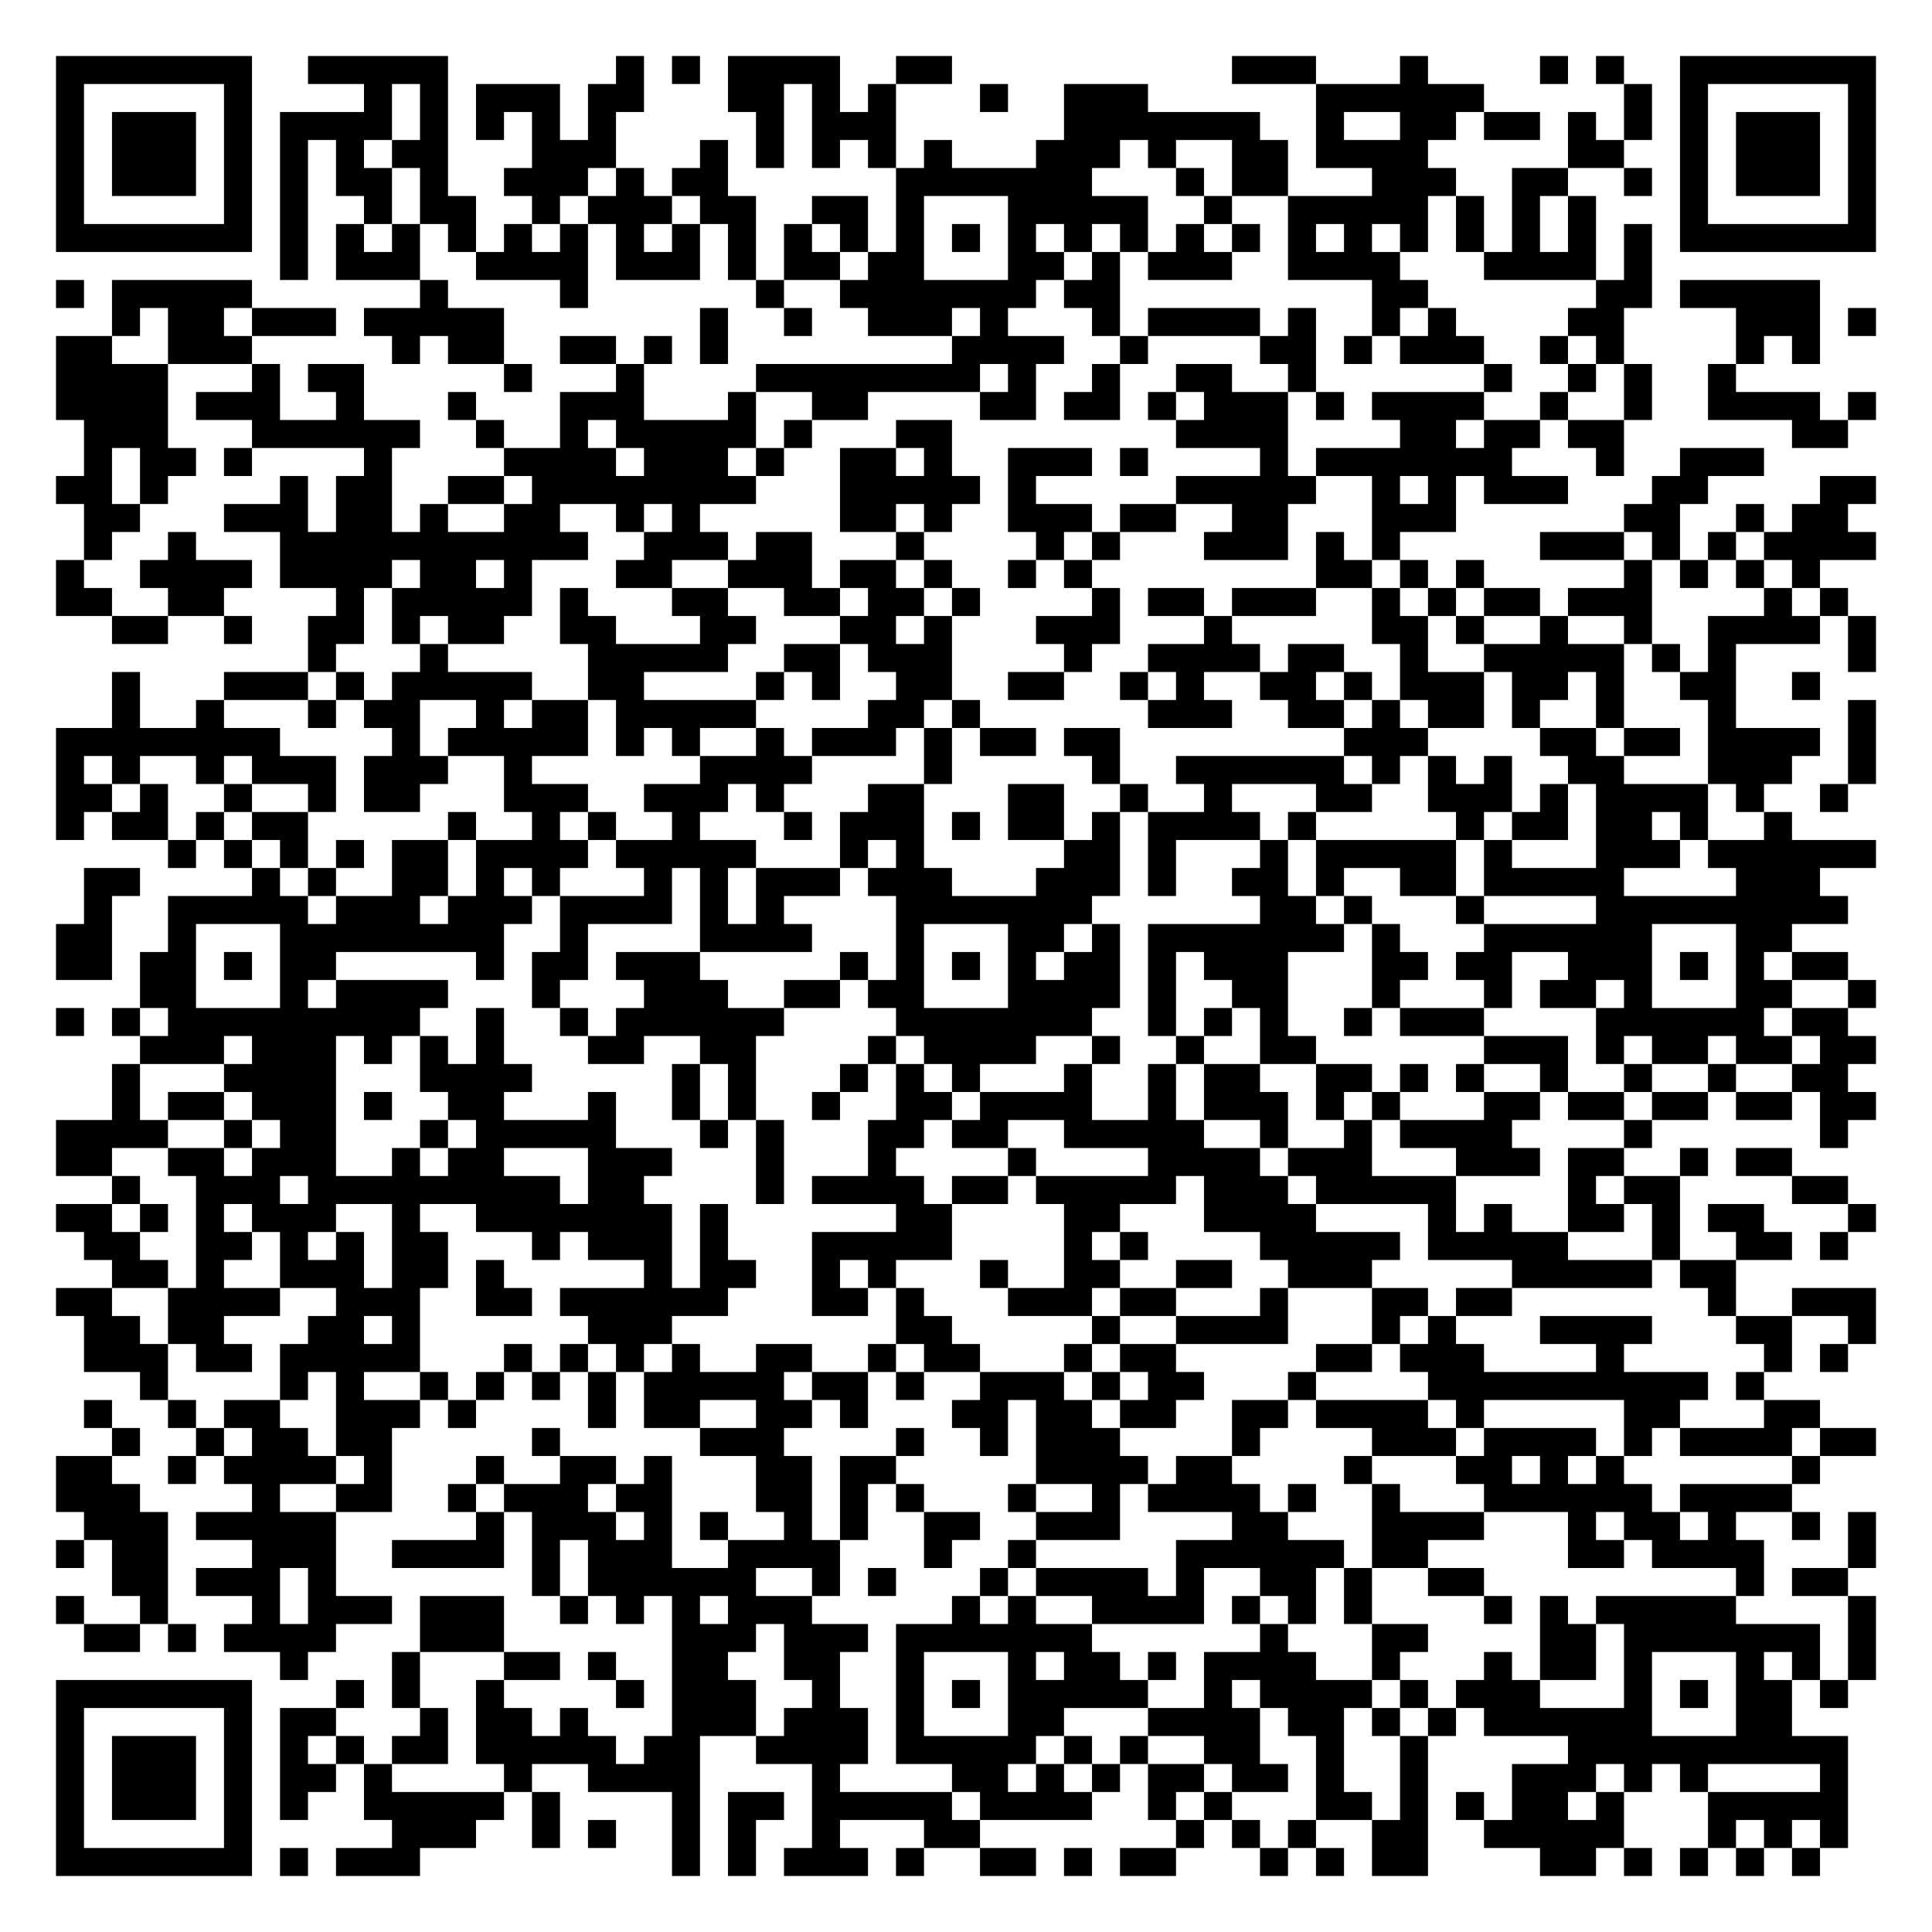
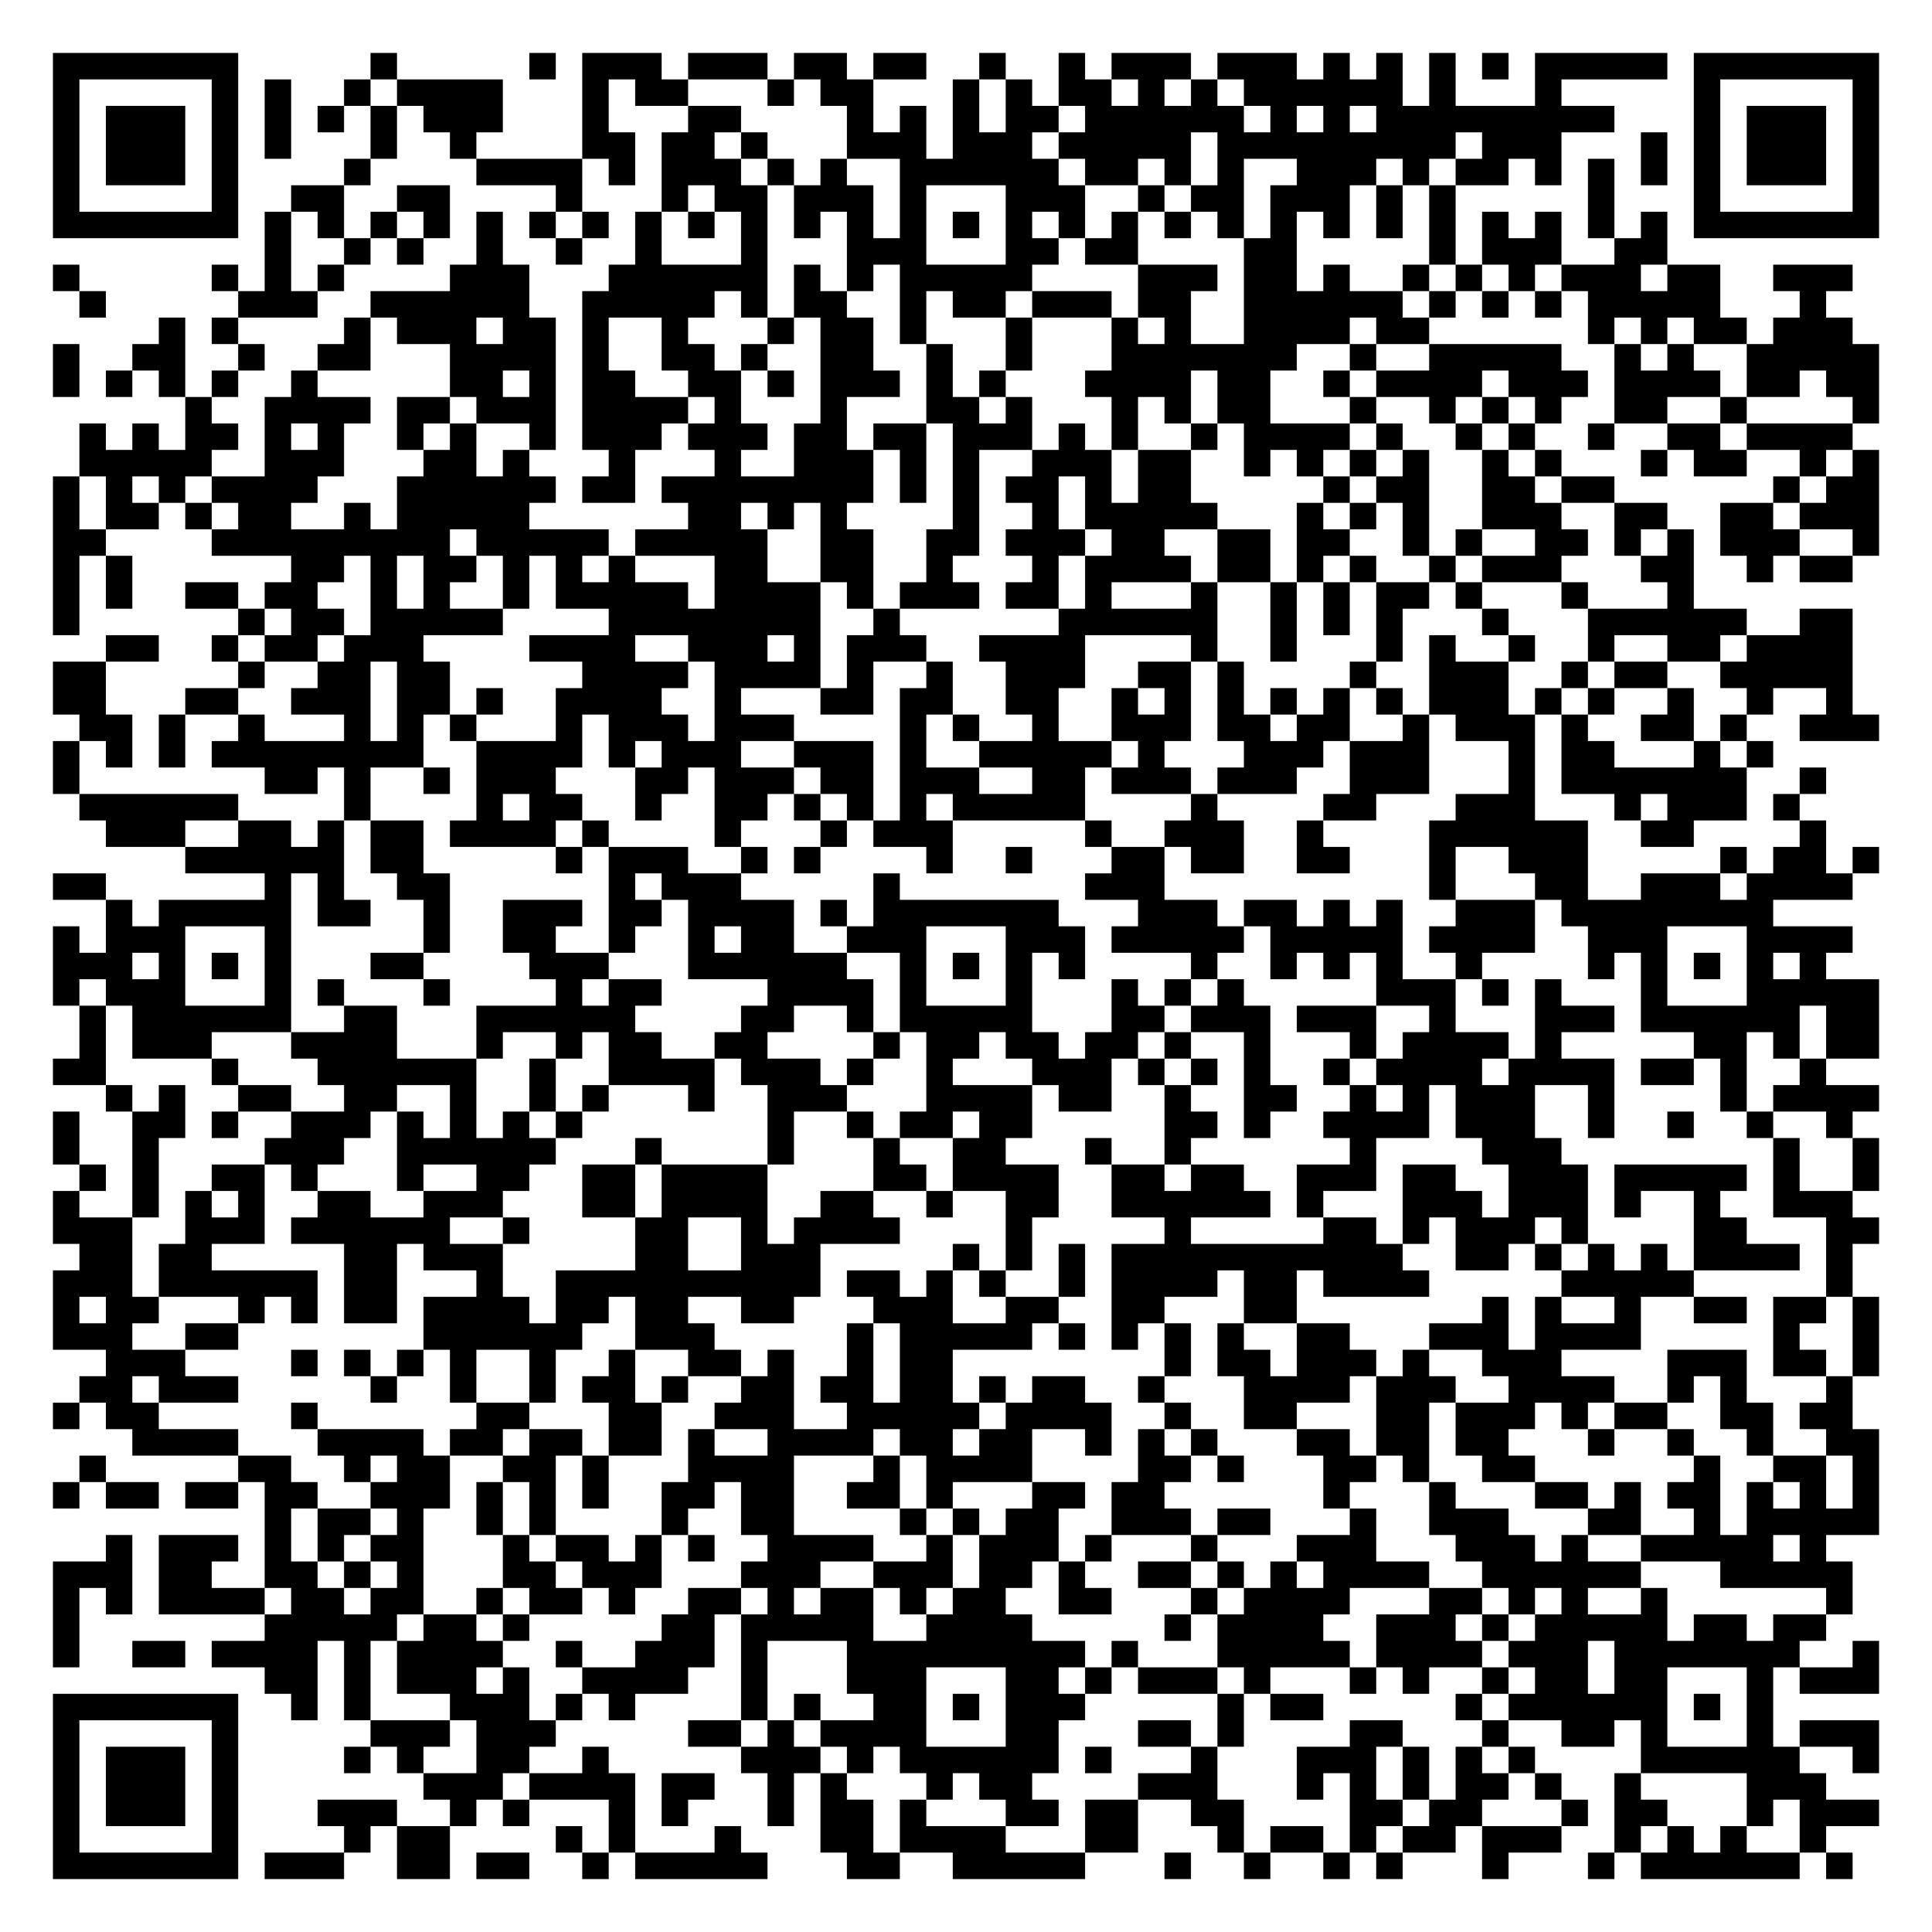
- <svg xmlns="http://www.w3.org/2000/svg" width="276" height="276" class="segno">
+ <svg xmlns="http://www.w3.org/2000/svg" width="292" height="292" class="segno">
  <g transform="scale(4)">
-     <path fill="#fff" d="M0 0h69v69h-69z" />
-     <path class="qrline" stroke="#000" d="M2 2.5h7m2 0h5m6 0h1m1 0h1m1 0h4m2 0h2m10 0h3m3 0h1m4 0h1m1 0h1m2 0h7m-65 1h1m5 0h1m4 0h1m1 0h1m1 0h3m1 0h2m3 0h2m1 0h1m1 0h1m3 0h1m2 0h3m6 0h6m5 0h1m1 0h1m5 0h1m-65 1h1m1 0h3m1 0h1m1 0h4m1 0h1m1 0h1m1 0h1m1 0h1m5 0h1m1 0h3m6 0h7m2 0h1m2 0h2m1 0h2m1 0h1m1 0h1m1 0h1m1 0h3m1 0h1m-65 1h1m1 0h3m1 0h1m1 0h1m1 0h1m1 0h2m3 0h3m3 0h1m1 0h1m1 0h1m1 0h1m1 0h1m3 0h3m1 0h1m2 0h2m1 0h4m5 0h2m2 0h1m1 0h3m1 0h1m-65 1h1m1 0h3m1 0h1m1 0h1m1 0h2m1 0h1m2 0h3m1 0h1m1 0h2m6 0h7m3 0h1m1 0h2m3 0h3m2 0h2m2 0h1m1 0h1m1 0h3m1 0h1m-65 1h1m5 0h1m1 0h1m2 0h1m1 0h2m2 0h1m1 0h3m1 0h2m2 0h2m1 0h1m3 0h5m2 0h1m2 0h5m1 0h1m1 0h1m1 0h1m3 0h1m5 0h1m-65 1h7m1 0h1m1 0h1m1 0h1m1 0h1m1 0h1m1 0h1m1 0h1m1 0h1m1 0h1m1 0h1m1 0h1m1 0h1m1 0h1m1 0h1m1 0h1m1 0h1m1 0h1m1 0h1m1 0h1m1 0h1m1 0h1m1 0h1m1 0h1m1 0h1m1 0h1m1 0h7m-57 1h1m1 0h3m2 0h4m1 0h3m1 0h1m1 0h2m1 0h2m3 0h2m1 0h1m1 0h3m2 0h4m3 0h4m1 0h1m-57 1h1m1 0h5m6 0h1m4 0h1m6 0h1m2 0h7m1 0h2m9 0h2m6 0h2m1 0h5m-61 1h1m1 0h2m1 0h3m1 0h5m7 0h1m2 0h1m2 0h3m1 0h1m3 0h1m1 0h4m1 0h1m2 0h1m1 0h1m4 0h2m4 0h3m1 0h1m-65 1h2m2 0h3m5 0h1m1 0h2m2 0h2m1 0h1m1 0h1m8 0h4m2 0h1m4 0h2m1 0h1m1 0h3m2 0h1m1 0h1m4 0h1m1 0h1m-63 1h4m3 0h1m1 0h2m5 0h1m3 0h1m4 0h8m1 0h1m2 0h1m2 0h2m2 0h1m6 0h1m2 0h1m1 0h1m2 0h1m-60 1h4m1 0h3m2 0h1m3 0h1m3 0h3m3 0h1m2 0h2m4 0h2m1 0h2m1 0h1m1 0h3m1 0h1m1 0h4m2 0h1m2 0h1m2 0h4m1 0h1m-64 1h3m3 0h6m2 0h1m2 0h1m1 0h5m1 0h1m3 0h2m8 0h4m4 0h2m1 0h2m1 0h2m6 0h2m-63 1h1m1 0h2m1 0h1m4 0h1m4 0h4m1 0h3m1 0h1m2 0h2m1 0h1m2 0h3m1 0h1m4 0h1m1 0h7m3 0h1m2 0h3m-61 1h2m1 0h1m4 0h1m1 0h2m2 0h2m1 0h8m3 0h5m1 0h1m5 0h5m2 0h1m1 0h1m1 0h3m3 0h2m4 0h2m-64 1h2m3 0h3m1 0h2m1 0h1m2 0h2m2 0h1m1 0h1m5 0h2m1 0h1m2 0h3m1 0h2m2 0h2m3 0h3m6 0h2m2 0h1m1 0h2m-63 1h1m2 0h1m3 0h11m2 0h3m1 0h2m3 0h1m4 0h1m1 0h1m3 0h3m1 0h1m1 0h1m5 0h3m1 0h1m1 0h1m1 0h4m-65 1h1m2 0h4m1 0h4m1 0h2m1 0h1m3 0h2m2 0h3m1 0h2m1 0h1m2 0h1m1 0h1m8 0h2m1 0h1m1 0h1m5 0h1m1 0h1m1 0h1m1 0h1m-63 1h2m2 0h2m4 0h1m1 0h5m1 0h1m3 0h2m2 0h2m1 0h2m1 0h1m4 0h1m1 0h2m1 0h3m2 0h1m1 0h1m1 0h2m1 0h3m4 0h1m1 0h1m-62 1h2m2 0h1m2 0h2m1 0h1m1 0h2m2 0h2m3 0h2m3 0h2m1 0h1m3 0h3m3 0h1m5 0h2m1 0h1m2 0h1m2 0h1m2 0h4m1 0h1m-56 1h1m3 0h1m5 0h5m2 0h2m1 0h3m4 0h1m2 0h4m1 0h2m2 0h1m2 0h5m1 0h1m1 0h1m4 0h1m-63 1h1m3 0h3m1 0h1m1 0h5m2 0h2m4 0h1m1 0h1m2 0h2m2 0h2m2 0h1m1 0h1m2 0h2m1 0h1m1 0h3m1 0h2m1 0h1m2 0h2m2 0h1m-61 1h1m2 0h1m3 0h1m1 0h2m2 0h1m1 0h2m1 0h5m4 0h2m1 0h1m6 0h3m2 0h2m1 0h1m1 0h2m1 0h1m2 0h1m3 0h1m4 0h1m-65 1h8m4 0h1m1 0h5m1 0h1m1 0h1m2 0h1m1 0h3m1 0h1m1 0h2m1 0h2m8 0h3m4 0h2m1 0h2m1 0h4m1 0h1m-65 1h1m1 0h1m2 0h1m1 0h3m1 0h3m2 0h1m6 0h4m4 0h1m5 0h1m2 0h6m1 0h1m1 0h1m1 0h1m2 0h2m3 0h3m2 0h1m-65 1h2m1 0h1m2 0h1m2 0h1m1 0h2m3 0h3m2 0h3m1 0h1m3 0h2m3 0h2m2 0h1m2 0h1m3 0h2m2 0h3m1 0h1m1 0h4m1 0h1m2 0h1m-64 1h1m1 0h2m1 0h1m1 0h2m5 0h1m2 0h1m1 0h1m2 0h1m3 0h1m1 0h3m1 0h1m1 0h2m1 0h1m1 0h4m1 0h1m5 0h1m1 0h2m1 0h2m1 0h1m2 0h1m-58 1h1m1 0h1m1 0h1m1 0h1m1 0h2m1 0h4m1 0h5m3 0h1m1 0h1m5 0h2m1 0h1m3 0h1m1 0h5m1 0h1m3 0h3m1 0h6m-64 1h2m4 0h1m1 0h1m2 0h2m1 0h1m1 0h1m3 0h1m1 0h1m1 0h3m1 0h3m3 0h3m1 0h1m2 0h2m1 0h1m2 0h2m1 0h5m4 0h3m-62 1h1m2 0h5m1 0h3m1 0h3m1 0h4m1 0h1m1 0h1m4 0h7m6 0h2m1 0h1m3 0h1m4 0h9m-64 1h2m2 0h1m3 0h8m2 0h1m4 0h4m3 0h1m3 0h2m1 0h1m1 0h7m1 0h1m3 0h6m3 0h2m-62 1h2m1 0h2m1 0h1m1 0h2m5 0h1m1 0h2m1 0h3m5 0h1m1 0h1m1 0h1m1 0h1m1 0h2m1 0h1m1 0h3m3 0h2m1 0h2m2 0h3m1 0h1m1 0h1m1 0h2m-61 1h2m3 0h1m1 0h4m3 0h1m3 0h3m2 0h2m1 0h2m3 0h4m1 0h1m2 0h2m3 0h1m3 0h1m1 0h2m1 0h1m3 0h2m2 0h1m-65 1h1m1 0h1m1 0h9m2 0h1m2 0h1m1 0h6m4 0h7m2 0h1m1 0h1m1 0h1m2 0h1m1 0h3m4 0h6m1 0h2m-61 1h3m1 0h3m1 0h1m1 0h1m1 0h1m3 0h2m2 0h2m4 0h1m1 0h4m2 0h1m2 0h1m2 0h2m6 0h3m1 0h1m1 0h2m1 0h2m1 0h2m-63 1h1m3 0h4m3 0h4m5 0h1m1 0h1m3 0h1m1 0h1m1 0h1m3 0h1m2 0h1m1 0h2m2 0h2m1 0h1m1 0h1m2 0h1m2 0h1m2 0h1m2 0h2m-62 1h1m1 0h2m1 0h3m1 0h1m2 0h2m3 0h1m2 0h1m1 0h1m2 0h1m2 0h2m1 0h4m2 0h1m1 0h3m1 0h1m1 0h1m3 0h2m1 0h2m1 0h2m1 0h2m1 0h2m-65 1h4m2 0h1m1 0h2m3 0h1m1 0h5m3 0h1m1 0h1m3 0h2m1 0h2m2 0h5m2 0h1m2 0h1m1 0h4m4 0h1m6 0h1m-64 1h2m2 0h2m1 0h3m2 0h1m1 0h2m3 0h3m3 0h1m3 0h1m4 0h1m4 0h4m1 0h3m3 0h3m1 0h2m2 0h1m1 0h2m-60 1h1m2 0h3m1 0h9m1 0h2m4 0h1m1 0h4m1 0h2m1 0h5m1 0h3m1 0h5m4 0h1m1 0h2m4 0h2m-64 1h2m1 0h1m1 0h1m1 0h3m2 0h1m2 0h7m1 0h1m6 0h2m4 0h2m3 0h4m4 0h1m1 0h1m2 0h2m1 0h1m1 0h2m3 0h1m-64 1h2m2 0h2m1 0h1m1 0h1m1 0h2m3 0h1m1 0h3m1 0h1m3 0h5m4 0h1m1 0h1m4 0h5m1 0h5m3 0h1m2 0h2m1 0h1m-62 1h2m1 0h1m2 0h3m1 0h2m1 0h1m5 0h1m1 0h2m2 0h1m1 0h1m3 0h1m2 0h2m2 0h2m2 0h3m5 0h5m1 0h2m-60 1h2m2 0h4m2 0h3m2 0h2m1 0h6m3 0h2m1 0h1m3 0h3m1 0h2m3 0h1m3 0h2m1 0h2m7 0h1m2 0h3m-64 1h2m1 0h2m3 0h2m1 0h1m6 0h3m8 0h2m5 0h1m2 0h4m3 0h1m1 0h1m3 0h4m3 0h2m2 0h1m-64 1h3m1 0h2m1 0h5m3 0h1m1 0h1m1 0h1m1 0h1m2 0h2m2 0h1m1 0h2m3 0h1m1 0h2m5 0h2m1 0h3m4 0h1m5 0h1m1 0h1m-61 1h1m4 0h1m1 0h1m2 0h1m1 0h1m1 0h1m1 0h1m1 0h5m1 0h2m1 0h1m2 0h3m1 0h1m1 0h2m3 0h1m4 0h10m1 0h1m-60 1h1m2 0h1m1 0h2m2 0h3m1 0h1m4 0h1m1 0h2m2 0h2m1 0h1m3 0h2m1 0h2m1 0h2m2 0h2m1 0h4m1 0h1m5 0h2m3 0h2m-61 1h1m2 0h1m1 0h2m1 0h2m5 0h1m5 0h3m4 0h1m2 0h1m1 0h3m4 0h1m4 0h3m1 0h4m1 0h1m1 0h4m1 0h2m-65 1h2m2 0h1m1 0h4m1 0h1m3 0h1m2 0h2m1 0h1m3 0h2m1 0h2m5 0h4m1 0h2m4 0h1m3 0h2m1 0h1m1 0h1m6 0h1m-63 1h3m4 0h1m2 0h2m2 0h1m1 0h3m1 0h2m3 0h2m1 0h1m1 0h1m3 0h1m2 0h1m1 0h4m1 0h1m2 0h1m3 0h6m1 0h4m-61 1h3m1 0h5m5 0h1m1 0h3m1 0h1m1 0h1m2 0h1m1 0h1m2 0h2m2 0h3m4 0h2m3 0h4m3 0h1m1 0h2m1 0h1m2 0h1m1 0h1m-65 1h1m1 0h2m3 0h3m2 0h4m1 0h1m1 0h3m2 0h4m3 0h1m2 0h1m5 0h6m1 0h2m5 0h2m1 0h4m3 0h1m-63 1h2m1 0h3m1 0h1m7 0h1m1 0h6m2 0h1m1 0h1m3 0h1m1 0h4m1 0h1m2 0h2m1 0h1m2 0h2m9 0h1m1 0h2m-64 1h1m2 0h1m3 0h1m1 0h3m1 0h3m2 0h1m1 0h1m1 0h1m1 0h3m5 0h1m1 0h1m2 0h4m1 0h1m1 0h1m1 0h1m4 0h1m1 0h1m1 0h5m4 0h1m-64 1h2m1 0h1m1 0h4m3 0h3m6 0h3m1 0h3m1 0h7m6 0h1m3 0h2m4 0h2m1 0h7m1 0h1m-57 1h1m3 0h1m3 0h2m1 0h1m2 0h2m2 0h2m2 0h1m3 0h1m1 0h2m1 0h1m1 0h4m2 0h1m3 0h1m1 0h2m1 0h1m3 0h1m1 0h1m1 0h1m-65 1h7m3 0h1m1 0h1m2 0h1m4 0h1m1 0h3m2 0h1m2 0h1m1 0h1m1 0h5m2 0h1m1 0h4m1 0h1m1 0h3m3 0h1m1 0h1m1 0h2m1 0h1m-64 1h1m5 0h1m1 0h2m3 0h1m1 0h2m1 0h1m3 0h3m1 0h3m1 0h1m3 0h2m3 0h4m1 0h2m1 0h1m1 0h1m1 0h6m3 0h2m-62 1h1m1 0h3m1 0h1m1 0h1m1 0h1m1 0h2m1 0h5m1 0h2m2 0h4m1 0h5m1 0h1m1 0h1m2 0h2m2 0h1m2 0h1m5 0h10m-64 1h1m1 0h3m1 0h1m1 0h2m1 0h1m4 0h1m2 0h4m4 0h1m4 0h2m1 0h1m1 0h1m1 0h2m1 0h2m1 0h1m2 0h1m3 0h3m1 0h1m1 0h1m4 0h1m-64 1h1m1 0h3m1 0h1m1 0h1m2 0h5m1 0h1m4 0h1m1 0h2m1 0h5m1 0h4m2 0h1m1 0h1m3 0h2m1 0h1m1 0h1m1 0h2m1 0h1m3 0h5m-64 1h1m5 0h1m5 0h3m2 0h1m1 0h1m2 0h1m1 0h1m2 0h1m3 0h2m7 0h1m1 0h1m1 0h1m2 0h2m2 0h5m3 0h1m1 0h1m1 0h1m-64 1h7m1 0h1m1 0h3m9 0h1m1 0h1m1 0h3m1 0h1m2 0h2m1 0h1m1 0h2m3 0h1m1 0h1m1 0h2m4 0h2m1 0h1m1 0h1m1 0h1m1 0h1" />
+     <path fill="#fff" d="M0 0h73v73h-73z" />
+     <path class="qrline" stroke="#000" d="M2 2.5h7m5 0h1m5 0h1m1 0h3m1 0h3m1 0h2m1 0h2m2 0h1m2 0h1m1 0h3m1 0h3m1 0h1m1 0h1m1 0h1m1 0h1m1 0h5m1 0h7m-69 1h1m5 0h1m1 0h1m2 0h1m1 0h4m3 0h1m1 0h2m3 0h1m1 0h2m3 0h1m1 0h1m1 0h2m1 0h1m1 0h1m1 0h6m1 0h1m3 0h1m5 0h1m5 0h1m-69 1h1m1 0h3m1 0h1m1 0h1m1 0h1m1 0h1m1 0h3m3 0h1m3 0h2m4 0h1m1 0h1m1 0h1m1 0h2m1 0h6m1 0h1m1 0h1m1 0h9m3 0h1m1 0h3m1 0h1m-69 1h1m1 0h3m1 0h1m1 0h1m3 0h1m2 0h1m4 0h2m1 0h2m1 0h1m3 0h3m1 0h3m1 0h5m1 0h9m1 0h3m3 0h1m1 0h1m1 0h3m1 0h1m-69 1h1m1 0h3m1 0h1m4 0h1m4 0h4m1 0h1m1 0h3m1 0h1m1 0h1m2 0h6m1 0h2m1 0h1m1 0h1m2 0h3m1 0h1m1 0h2m1 0h1m1 0h1m1 0h1m1 0h1m1 0h3m1 0h1m-69 1h1m5 0h1m2 0h2m2 0h2m4 0h1m3 0h1m1 0h2m1 0h3m1 0h1m3 0h3m2 0h1m1 0h2m1 0h3m1 0h1m1 0h1m5 0h1m3 0h1m5 0h1m-69 1h7m1 0h1m1 0h1m1 0h1m1 0h1m1 0h1m1 0h1m1 0h1m1 0h1m1 0h1m1 0h1m1 0h1m1 0h1m1 0h1m1 0h1m1 0h1m1 0h1m1 0h1m1 0h1m1 0h1m1 0h1m1 0h1m1 0h1m1 0h1m1 0h1m1 0h1m1 0h1m1 0h1m1 0h7m-61 1h1m2 0h1m1 0h1m2 0h1m2 0h1m2 0h1m3 0h1m3 0h3m3 0h2m1 0h2m4 0h2m5 0h1m1 0h3m2 0h2m-61 1h1m5 0h1m1 0h1m1 0h1m4 0h3m3 0h6m1 0h1m1 0h1m1 0h5m4 0h3m1 0h2m1 0h1m2 0h1m1 0h1m1 0h1m1 0h3m1 0h2m2 0h3m-67 1h1m5 0h3m2 0h6m2 0h5m1 0h1m1 0h2m2 0h1m1 0h2m1 0h3m1 0h2m2 0h6m1 0h1m1 0h1m1 0h1m1 0h5m3 0h1m-63 1h1m1 0h1m4 0h1m1 0h3m1 0h2m1 0h1m2 0h1m3 0h1m1 0h2m1 0h1m3 0h1m3 0h1m1 0h1m2 0h4m1 0h2m6 0h1m1 0h1m1 0h2m1 0h3m-68 1h1m2 0h2m2 0h1m2 0h2m3 0h4m1 0h1m2 0h2m1 0h1m2 0h2m2 0h1m2 0h1m3 0h7m2 0h1m2 0h5m2 0h1m1 0h1m2 0h5m-69 1h1m1 0h1m1 0h1m1 0h1m2 0h1m5 0h2m1 0h1m1 0h2m2 0h2m1 0h1m1 0h3m1 0h1m1 0h1m3 0h4m1 0h2m2 0h1m1 0h4m1 0h3m1 0h4m1 0h2m1 0h2m-64 1h1m2 0h4m1 0h2m1 0h3m1 0h4m1 0h1m3 0h1m3 0h2m1 0h1m3 0h1m1 0h1m1 0h2m3 0h1m2 0h1m1 0h1m1 0h1m2 0h2m2 0h1m4 0h1m-68 1h1m1 0h1m1 0h2m1 0h1m1 0h1m2 0h1m1 0h1m2 0h1m1 0h3m1 0h3m1 0h2m1 0h2m1 0h3m1 0h1m1 0h1m2 0h1m1 0h4m1 0h1m2 0h1m1 0h1m2 0h1m2 0h2m1 0h4m-67 1h5m2 0h3m3 0h2m1 0h1m3 0h1m3 0h1m2 0h3m1 0h1m1 0h1m2 0h3m1 0h2m2 0h1m1 0h1m1 0h1m1 0h1m2 0h1m1 0h1m3 0h1m1 0h2m2 0h1m1 0h1m-69 1h1m1 0h1m1 0h1m1 0h4m3 0h6m1 0h2m1 0h8m1 0h1m1 0h1m1 0h2m1 0h1m1 0h2m5 0h1m1 0h2m2 0h2m1 0h2m6 0h1m1 0h2m-69 1h1m1 0h2m1 0h1m1 0h2m2 0h1m1 0h5m6 0h2m1 0h1m1 0h1m4 0h1m2 0h1m1 0h5m3 0h1m1 0h1m1 0h1m2 0h3m2 0h2m2 0h2m1 0h3m-69 1h2m4 0h9m1 0h5m1 0h5m2 0h2m2 0h2m1 0h3m1 0h2m2 0h2m1 0h2m2 0h1m1 0h1m2 0h2m1 0h1m1 0h1m1 0h3m2 0h1m-69 1h1m1 0h1m6 0h2m1 0h1m1 0h2m1 0h1m1 0h1m1 0h1m3 0h2m2 0h2m2 0h1m3 0h1m1 0h4m1 0h2m1 0h1m1 0h1m2 0h1m1 0h3m3 0h2m2 0h1m1 0h2m-68 1h1m1 0h1m2 0h2m1 0h2m2 0h1m1 0h1m2 0h1m1 0h5m1 0h4m1 0h1m1 0h3m1 0h2m1 0h1m3 0h1m2 0h1m1 0h1m1 0h2m1 0h1m3 0h1m3 0h1m-62 1h1m6 0h1m1 0h2m1 0h5m4 0h8m2 0h1m6 0h6m2 0h1m1 0h1m1 0h1m3 0h1m3 0h6m2 0h2m-66 1h2m2 0h1m1 0h2m1 0h3m4 0h4m2 0h3m1 0h1m1 0h3m2 0h4m4 0h1m2 0h1m3 0h1m1 0h1m2 0h1m2 0h1m2 0h2m1 0h4m-68 1h2m5 0h1m2 0h2m1 0h2m5 0h4m1 0h4m1 0h1m2 0h1m2 0h3m2 0h2m1 0h1m4 0h1m2 0h3m2 0h1m1 0h2m2 0h5m-68 1h2m3 0h2m2 0h3m1 0h2m1 0h1m2 0h4m2 0h1m3 0h2m1 0h2m2 0h2m2 0h1m1 0h1m1 0h1m1 0h1m1 0h1m1 0h1m1 0h3m1 0h1m1 0h1m2 0h1m2 0h1m2 0h1m-67 1h2m1 0h1m2 0h1m3 0h1m1 0h1m1 0h1m3 0h1m1 0h3m1 0h3m4 0h1m1 0h1m2 0h1m2 0h3m1 0h2m1 0h2m2 0h1m1 0h3m1 0h1m2 0h2m1 0h1m2 0h3m-69 1h1m1 0h1m1 0h1m1 0h8m2 0h4m1 0h1m1 0h3m2 0h3m1 0h1m2 0h5m1 0h1m3 0h3m1 0h3m3 0h1m1 0h2m3 0h1m1 0h1m-65 1h1m7 0h2m1 0h1m2 0h1m1 0h3m3 0h2m1 0h3m1 0h2m1 0h3m2 0h2m1 0h3m1 0h3m2 0h3m3 0h1m1 0h7m2 0h1m-66 1h6m4 0h1m4 0h1m1 0h2m2 0h1m2 0h2m1 0h1m1 0h1m1 0h1m1 0h5m4 0h1m4 0h2m3 0h3m3 0h1m1 0h3m1 0h1m-64 1h3m2 0h2m1 0h1m1 0h2m1 0h4m1 0h1m4 0h1m3 0h1m1 0h3m5 0h1m2 0h3m2 0h1m4 0h6m2 0h2m4 0h1m-62 1h6m1 0h2m5 0h1m1 0h3m2 0h1m1 0h1m4 0h1m2 0h1m3 0h2m1 0h2m2 0h2m3 0h1m2 0h3m5 0h1m1 0h2m1 0h1m-69 1h2m6 0h1m1 0h1m2 0h2m6 0h1m1 0h3m5 0h1m7 0h3m10 0h1m3 0h2m2 0h3m1 0h4m-66 1h1m1 0h5m1 0h2m2 0h1m2 0h3m1 0h2m1 0h4m1 0h1m1 0h7m3 0h3m1 0h2m1 0h1m1 0h1m2 0h3m1 0h8m-65 1h1m1 0h3m3 0h1m5 0h1m2 0h2m2 0h1m2 0h1m1 0h2m2 0h3m3 0h3m1 0h5m1 0h5m1 0h4m2 0h3m3 0h4m-68 1h3m1 0h1m1 0h1m1 0h1m3 0h2m4 0h3m3 0h6m2 0h1m1 0h1m1 0h1m1 0h1m4 0h1m2 0h1m1 0h1m1 0h1m2 0h1m4 0h1m1 0h1m1 0h1m1 0h1m1 0h1m-67 1h1m1 0h3m3 0h1m1 0h1m3 0h1m4 0h1m1 0h2m4 0h4m1 0h1m3 0h1m3 0h1m1 0h1m1 0h1m5 0h3m1 0h1m1 0h1m3 0h1m3 0h5m-68 1h1m1 0h6m2 0h2m3 0h6m4 0h2m2 0h1m1 0h5m3 0h2m1 0h3m1 0h3m2 0h1m3 0h3m1 0h6m1 0h2m-68 1h1m1 0h3m3 0h4m3 0h1m2 0h1m1 0h2m2 0h2m4 0h1m1 0h2m1 0h2m1 0h2m1 0h1m2 0h1m3 0h1m1 0h4m1 0h1m5 0h2m1 0h1m1 0h2m-69 1h2m4 0h1m3 0h6m2 0h1m2 0h4m1 0h3m1 0h1m2 0h1m3 0h3m1 0h1m1 0h1m1 0h1m2 0h1m1 0h4m1 0h4m1 0h2m1 0h1m2 0h1m-65 1h1m1 0h1m2 0h2m2 0h2m2 0h1m2 0h1m1 0h1m3 0h1m2 0h3m3 0h4m1 0h2m2 0h1m2 0h2m2 0h1m1 0h1m1 0h3m2 0h1m4 0h1m1 0h4m-69 1h1m2 0h2m1 0h1m2 0h3m1 0h1m1 0h1m1 0h1m1 0h1m7 0h1m2 0h1m1 0h2m1 0h2m5 0h2m1 0h1m2 0h4m1 0h3m2 0h1m2 0h1m2 0h1m2 0h1m-68 1h1m2 0h1m4 0h3m2 0h6m3 0h1m4 0h1m3 0h1m2 0h2m3 0h1m2 0h1m6 0h1m4 0h3m8 0h1m2 0h1m-68 1h1m1 0h1m2 0h2m1 0h1m3 0h1m2 0h2m2 0h2m1 0h4m4 0h2m1 0h4m2 0h2m1 0h2m2 0h3m1 0h2m2 0h3m1 0h5m1 0h1m2 0h1m-69 1h1m2 0h1m1 0h1m1 0h1m2 0h2m2 0h3m3 0h2m1 0h4m2 0h2m2 0h1m2 0h2m2 0h6m1 0h1m3 0h3m1 0h3m1 0h1m2 0h1m2 0h3m-68 1h3m2 0h3m1 0h6m2 0h1m4 0h2m2 0h1m1 0h4m4 0h1m5 0h1m5 0h2m1 0h1m1 0h3m1 0h1m4 0h2m3 0h2m-68 1h2m1 0h2m5 0h2m1 0h3m5 0h2m2 0h3m5 0h1m1 0h1m1 0h1m1 0h11m2 0h2m1 0h1m1 0h1m1 0h1m1 0h4m1 0h1m-68 1h3m1 0h6m1 0h2m3 0h1m2 0h10m1 0h2m1 0h1m1 0h1m2 0h1m1 0h4m1 0h2m1 0h4m5 0h5m5 0h1m-68 1h1m1 0h2m3 0h1m1 0h1m1 0h2m1 0h4m1 0h2m1 0h2m2 0h2m3 0h3m2 0h2m2 0h2m3 0h2m7 0h1m1 0h1m2 0h1m2 0h2m1 0h2m1 0h1m-69 1h3m2 0h2m7 0h6m2 0h3m5 0h1m1 0h5m1 0h1m1 0h1m1 0h1m1 0h1m2 0h2m3 0h3m1 0h4m5 0h1m2 0h1m-67 1h3m4 0h1m1 0h1m1 0h1m1 0h1m2 0h1m2 0h1m2 0h2m1 0h1m2 0h1m1 0h2m8 0h1m1 0h2m1 0h3m1 0h1m2 0h3m4 0h3m1 0h2m1 0h1m-68 1h2m1 0h3m5 0h1m2 0h1m2 0h1m1 0h2m1 0h1m2 0h2m1 0h2m1 0h2m1 0h1m1 0h2m2 0h1m3 0h4m1 0h3m2 0h4m2 0h1m1 0h1m3 0h1m-68 1h1m1 0h2m5 0h1m6 0h2m3 0h2m2 0h3m2 0h5m1 0h4m2 0h1m2 0h2m3 0h2m1 0h3m1 0h1m1 0h2m2 0h2m1 0h2m-65 1h4m3 0h4m1 0h2m1 0h2m1 0h2m1 0h1m2 0h4m1 0h2m1 0h2m2 0h1m1 0h1m1 0h1m3 0h2m1 0h2m1 0h2m3 0h1m2 0h1m2 0h1m2 0h2m-68 1h1m5 0h2m2 0h1m1 0h2m2 0h2m1 0h1m3 0h4m3 0h1m1 0h4m4 0h2m1 0h1m3 0h2m1 0h1m2 0h2m6 0h1m2 0h2m1 0h1m-69 1h1m1 0h2m1 0h2m1 0h2m2 0h3m1 0h1m1 0h1m1 0h1m2 0h2m1 0h2m2 0h2m1 0h1m3 0h2m1 0h2m6 0h1m3 0h1m3 0h2m1 0h1m1 0h2m1 0h1m1 0h1m1 0h1m-61 1h1m1 0h2m1 0h1m2 0h1m1 0h1m4 0h1m2 0h2m4 0h1m1 0h1m1 0h2m2 0h3m1 0h2m3 0h1m2 0h3m3 0h2m2 0h1m1 0h5m-67 1h1m1 0h3m1 0h1m1 0h1m1 0h2m3 0h1m1 0h2m1 0h1m1 0h1m2 0h4m2 0h1m1 0h3m1 0h1m3 0h1m3 0h3m3 0h3m1 0h1m2 0h5m1 0h1m-67 1h3m1 0h2m2 0h2m1 0h1m1 0h1m3 0h2m1 0h3m3 0h3m2 0h3m1 0h2m1 0h1m2 0h2m1 0h1m1 0h1m1 0h4m2 0h6m3 0h5m-68 1h1m1 0h1m1 0h4m1 0h2m1 0h2m2 0h1m1 0h2m1 0h1m2 0h2m1 0h1m1 0h2m1 0h1m1 0h2m2 0h2m3 0h1m1 0h4m3 0h2m1 0h1m1 0h1m2 0h1m6 0h1m-68 1h1m7 0h5m1 0h2m1 0h1m5 0h2m1 0h5m2 0h4m5 0h1m1 0h4m2 0h3m1 0h1m1 0h5m1 0h2m1 0h2m-67 1h1m2 0h2m1 0h4m1 0h1m1 0h4m2 0h1m2 0h3m1 0h1m3 0h9m1 0h1m3 0h5m1 0h4m1 0h3m1 0h7m2 0h1m-61 1h2m1 0h1m1 0h3m1 0h1m2 0h4m2 0h1m3 0h3m3 0h2m1 0h1m1 0h3m1 0h1m3 0h1m1 0h1m2 0h1m1 0h2m1 0h2m3 0h1m1 0h3m-69 1h7m2 0h1m1 0h1m3 0h3m1 0h1m1 0h1m4 0h1m1 0h1m2 0h2m1 0h1m1 0h3m5 0h1m1 0h2m5 0h1m1 0h6m1 0h1m1 0h1m-65 1h1m5 0h1m5 0h3m1 0h3m5 0h2m1 0h1m1 0h4m3 0h2m3 0h2m1 0h1m4 0h2m3 0h1m2 0h2m1 0h1m3 0h1m1 0h3m-69 1h1m1 0h3m1 0h1m4 0h1m1 0h1m2 0h2m2 0h1m5 0h3m1 0h1m1 0h6m1 0h1m3 0h1m3 0h3m1 0h1m1 0h1m1 0h1m4 0h6m2 0h1m-69 1h1m1 0h3m1 0h1m7 0h3m1 0h4m1 0h2m2 0h1m1 0h1m3 0h1m1 0h2m4 0h3m3 0h1m1 0h1m1 0h1m1 0h2m1 0h1m2 0h1m4 0h3m-67 1h1m1 0h3m1 0h1m3 0h3m2 0h1m1 0h1m3 0h1m1 0h1m3 0h1m1 0h2m1 0h1m3 0h2m1 0h2m2 0h2m4 0h2m1 0h2m3 0h1m1 0h2m3 0h1m1 0h3m-69 1h1m5 0h1m4 0h1m1 0h2m4 0h1m1 0h1m3 0h1m3 0h2m1 0h4m3 0h2m3 0h1m1 0h2m1 0h1m1 0h2m1 0h3m2 0h1m1 0h1m1 0h1m2 0h1m-67 1h7m1 0h3m2 0h2m1 0h2m2 0h1m1 0h5m3 0h2m2 0h5m3 0h1m2 0h1m2 0h1m1 0h1m3 0h1m3 0h1m1 0h6m1 0h1" />
  </g>
</svg>
